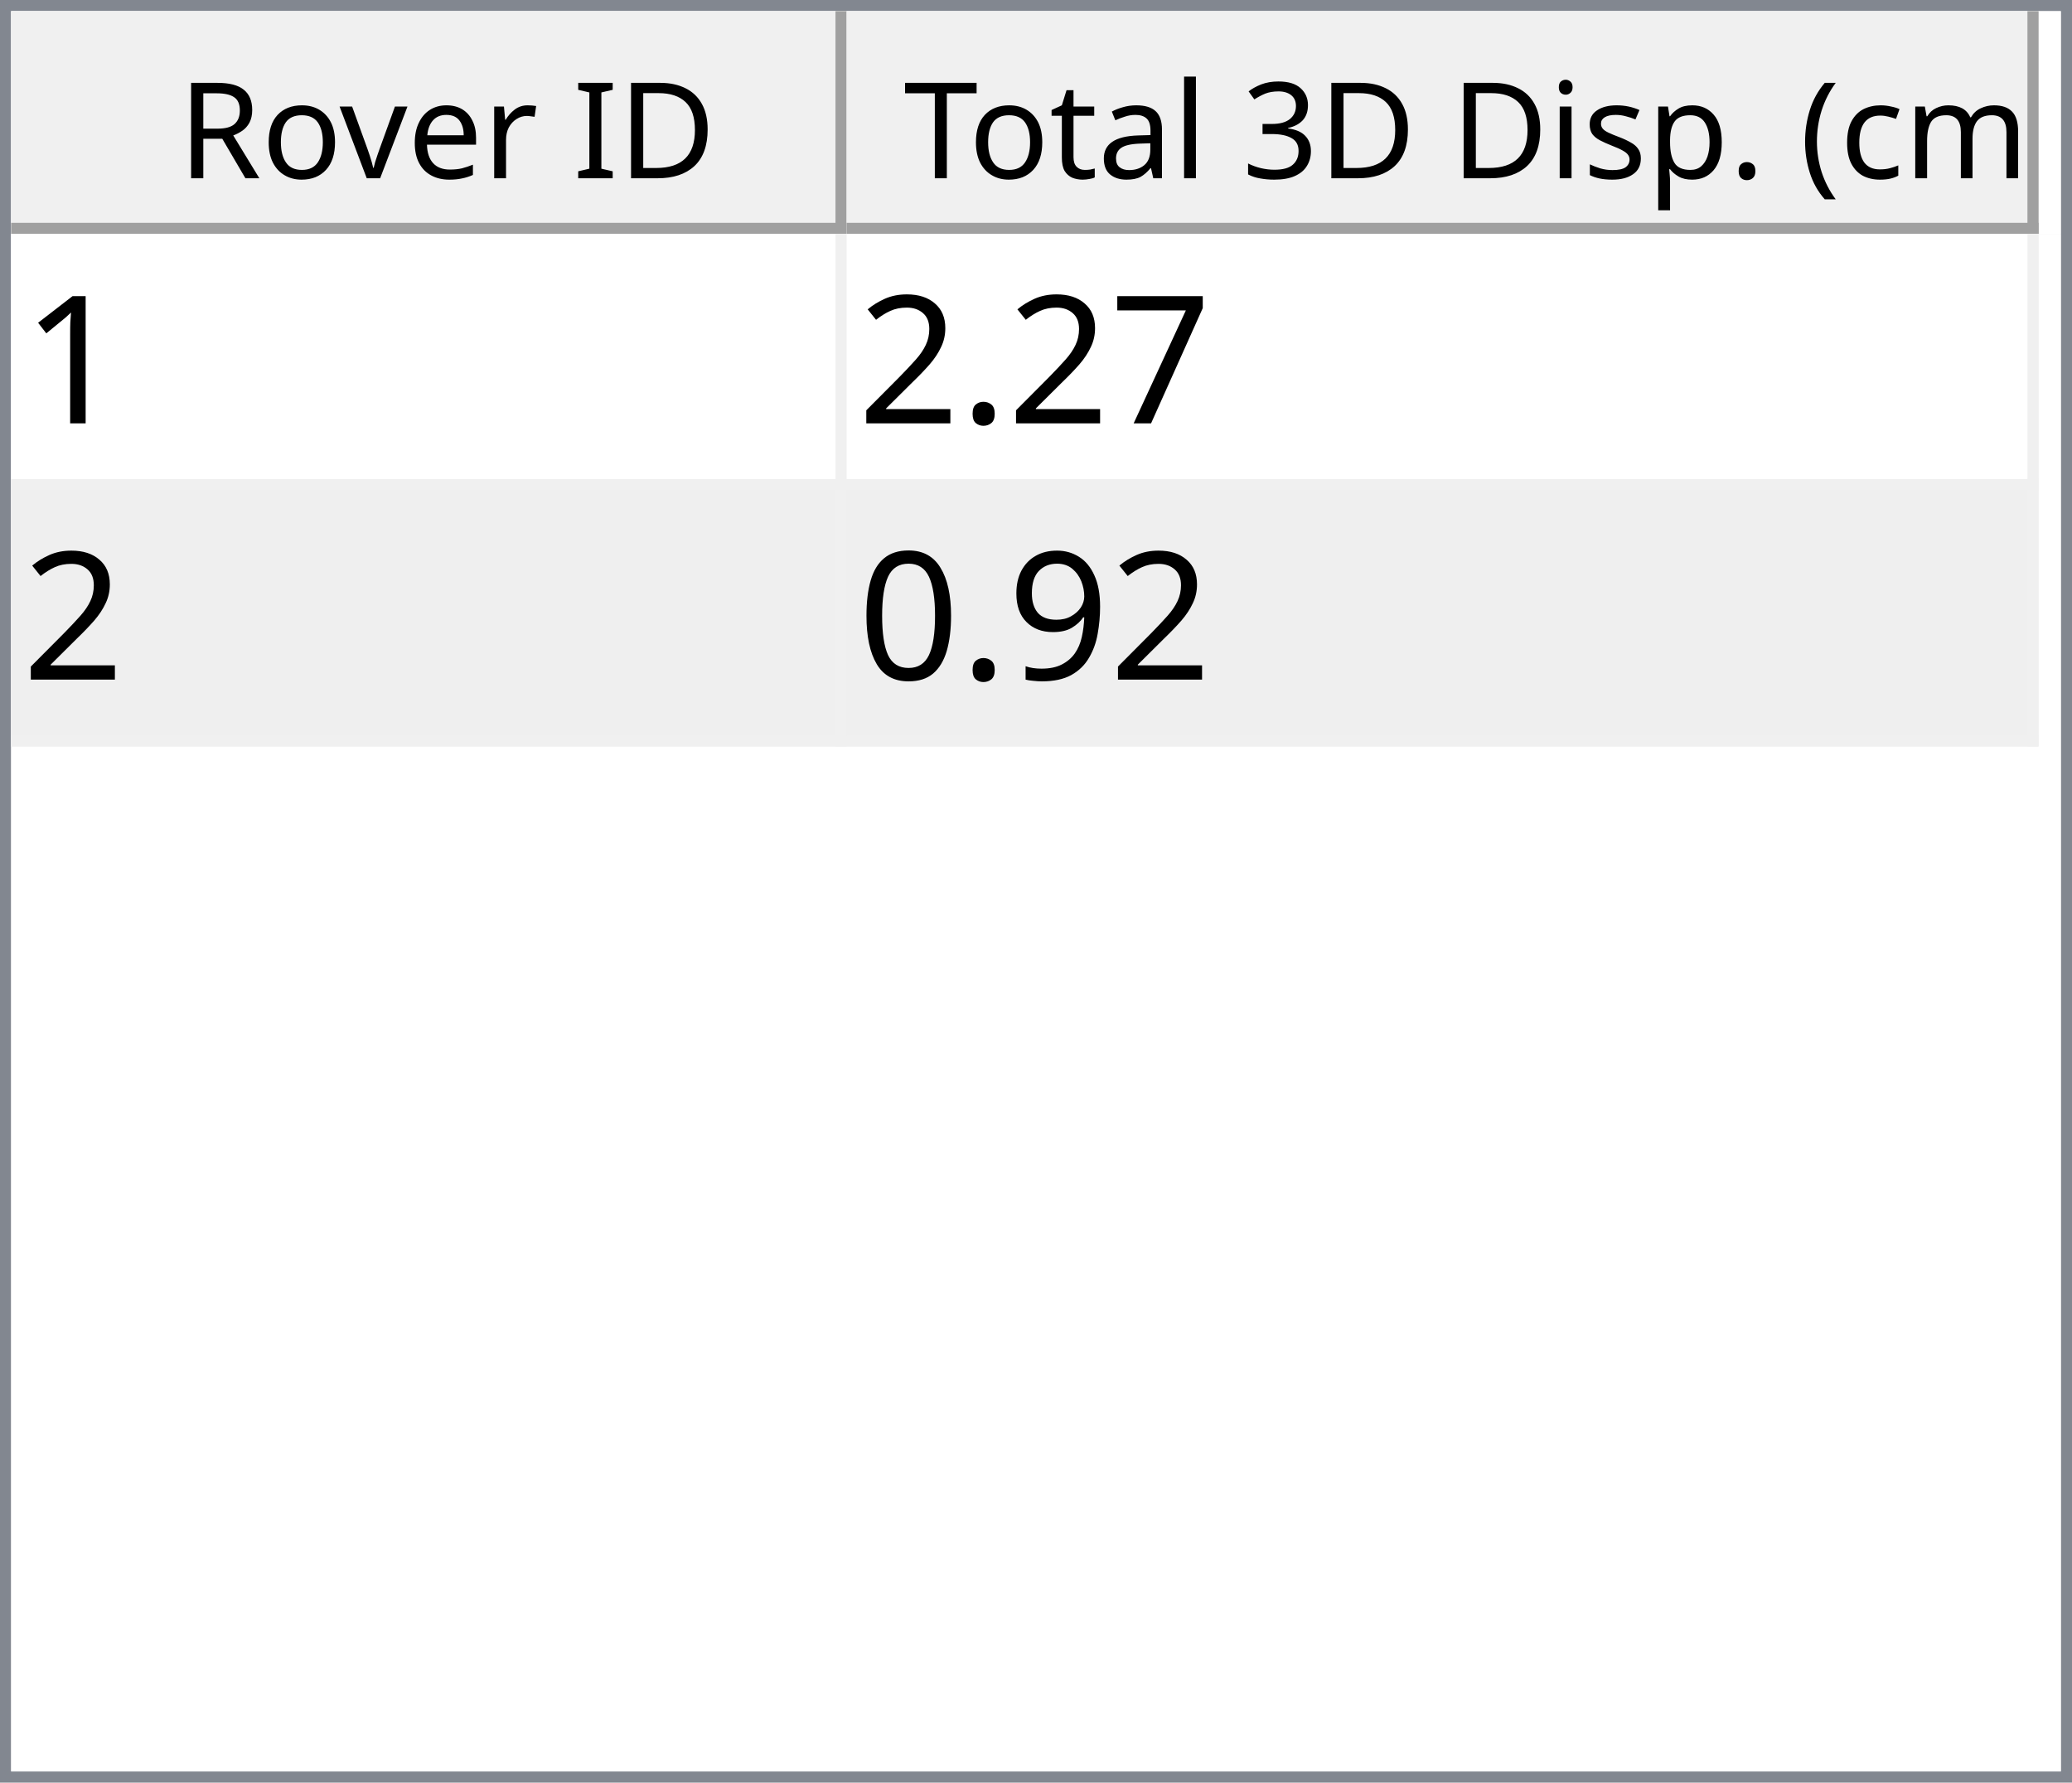
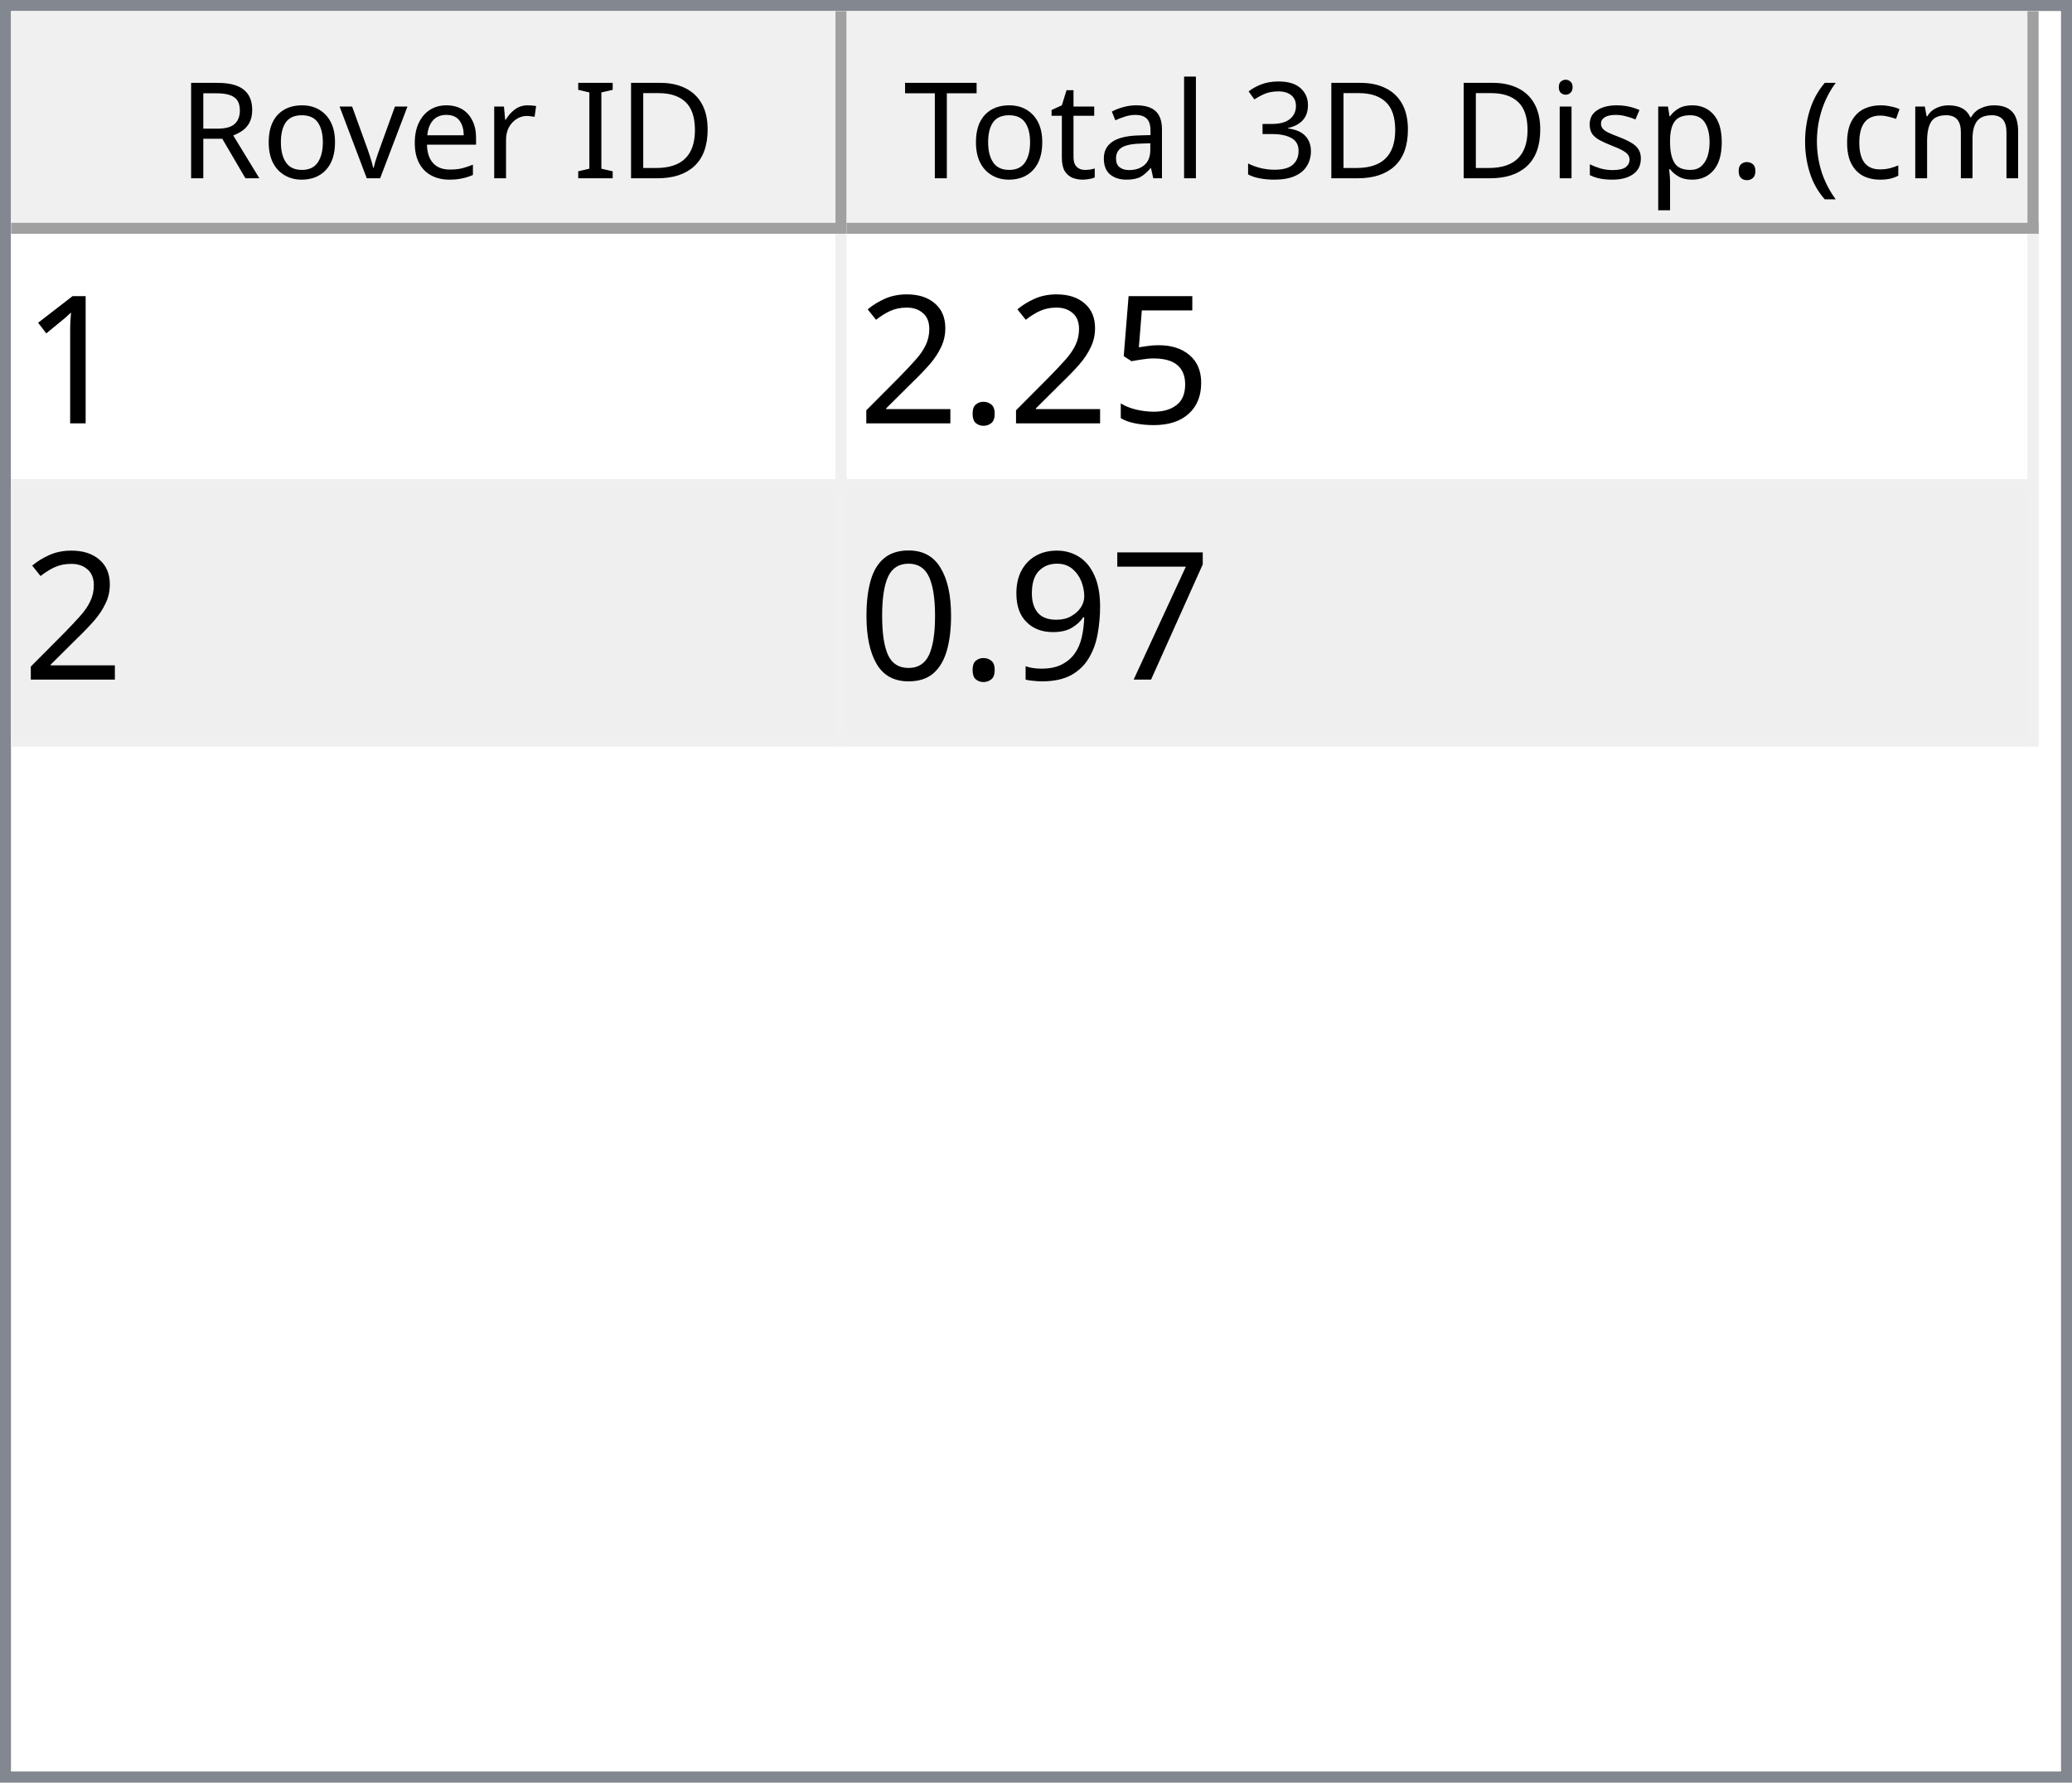
<svg xmlns="http://www.w3.org/2000/svg" style="fill-opacity:1; color-rendering:auto; color-interpolation:auto; text-rendering:auto; stroke:black; stroke-linecap:square; stroke-miterlimit:10; shape-rendering:auto; stroke-opacity:1; fill:black; stroke-dasharray:none; font-weight:normal; stroke-width:1; font-family:'Dialog'; font-style:normal; stroke-linejoin:miter; font-size:12px; stroke-dashoffset:0; image-rendering:auto;" width="186" height="160">
  <defs id="genericDefs" />
  <g>
    <defs id="defs1">
      <clipPath clipPathUnits="userSpaceOnUse" id="clipPath1">
        <path d="M0 0 L186 0 L186 160 L0 160 L0 0 Z" />
      </clipPath>
      <clipPath clipPathUnits="userSpaceOnUse" id="clipPath2">
        <path d="M0 0 L0 160 L186 160 L186 0 Z" />
      </clipPath>
      <clipPath clipPathUnits="userSpaceOnUse" id="clipPath3">
        <path d="M0 0 L0 20 L184 20 L184 0 Z" />
      </clipPath>
      <clipPath clipPathUnits="userSpaceOnUse" id="clipPath4">
        <path d="M0 0 L0 20 L75 20 L75 0 Z" />
      </clipPath>
      <clipPath clipPathUnits="userSpaceOnUse" id="clipPath5">
        <path d="M1 1 L1 19 L74 19 L74 1 Z" />
      </clipPath>
      <clipPath clipPathUnits="userSpaceOnUse" id="clipPath6">
        <path d="M0 0 L0 18 L73 18 L73 0 Z" />
      </clipPath>
      <clipPath clipPathUnits="userSpaceOnUse" id="clipPath7">
        <path d="M-0.5 -0.5 L-0.5 19.5 L74.5 19.5 L74.5 -0.5 Z" />
      </clipPath>
      <clipPath clipPathUnits="userSpaceOnUse" id="clipPath8">
        <path d="M0 0 L0 20 L107 20 L107 0 Z" />
      </clipPath>
      <clipPath clipPathUnits="userSpaceOnUse" id="clipPath9">
        <path d="M1 1 L1 19 L106 19 L106 1 Z" />
      </clipPath>
      <clipPath clipPathUnits="userSpaceOnUse" id="clipPath10">
        <path d="M0 0 L0 18 L105 18 L105 0 Z" />
      </clipPath>
      <clipPath clipPathUnits="userSpaceOnUse" id="clipPath11">
        <path d="M-0.5 -0.5 L-0.5 19.5 L106.5 19.5 L106.5 -0.5 Z" />
      </clipPath>
      <clipPath clipPathUnits="userSpaceOnUse" id="clipPath12">
        <path d="M0 0 L0 138 L184 138 L184 0 Z" />
      </clipPath>
      <clipPath clipPathUnits="userSpaceOnUse" id="clipPath13">
        <path d="M0 0 L0 46 L182 46 L182 0 Z" />
      </clipPath>
      <clipPath clipPathUnits="userSpaceOnUse" id="clipPath14">
        <path d="M-0.5 -0.5 L-0.5 45.5 L181.5 45.5 L181.5 -0.5 Z" />
      </clipPath>
      <clipPath clipPathUnits="userSpaceOnUse" id="clipPath15">
        <path d="M0 0 L0 22 L74 22 L74 0 Z" />
      </clipPath>
      <clipPath clipPathUnits="userSpaceOnUse" id="clipPath16">
        <path d="M0 0 L0 22 L106 22 L106 0 Z" />
      </clipPath>
      <font horiz-adv-x="64.551" id="font1">
        <font-face ascent="107.91" descent="25.098" units-per-em="100" style="font-style:normal; font-family:Segoe UI; font-weight:normal;" />
        <missing-glyph horiz-adv-x="64.551" d="M8.109 0 L8.109 68.266 L56.453 68.266 L56.453 0 L8.109 0 ZM15.328 7.234 L49.219 7.234 L49.219 61.031 L15.328 61.031 L15.328 7.234 Z" />
        <glyph unicode="D" horiz-adv-x="70.117" d="M9.188 0 L9.188 70.016 L28.516 70.016 Q65.531 70.016 65.531 35.891 Q65.531 19.672 55.25 9.836 Q44.969 0 27.734 0 L9.188 0 ZM17.391 62.594 L17.391 7.422 L27.828 7.422 Q41.609 7.422 49.273 14.797 Q56.938 22.172 56.938 35.688 Q56.938 62.594 28.328 62.594 L17.391 62.594 Z" />
        <glyph unicode="I" horiz-adv-x="26.611" d="M17.391 0 L9.188 0 L9.188 70.016 L17.391 70.016 L17.391 0 Z" />
        <glyph unicode=" " horiz-adv-x="27.393" d="" />
        <glyph unicode="r" horiz-adv-x="34.766" d="M34.188 41.891 Q32.078 43.5 28.125 43.5 Q23 43.5 19.555 38.672 Q16.109 33.844 16.109 25.484 L16.109 0 L8.109 0 L8.109 50 L16.109 50 L16.109 39.703 L16.312 39.703 Q18.016 44.969 21.531 47.922 Q25.047 50.875 29.391 50.875 Q32.516 50.875 34.188 50.203 L34.188 41.891 Z" />
        <glyph unicode="e" horiz-adv-x="52.295" d="M48.297 23 L12.984 23 Q13.188 14.656 17.484 10.109 Q21.781 5.562 29.297 5.562 Q37.75 5.562 44.828 11.141 L44.828 3.609 Q38.234 -1.172 27.391 -1.172 Q16.797 -1.172 10.742 5.641 Q4.688 12.453 4.688 24.812 Q4.688 36.469 11.305 43.82 Q17.922 51.172 27.734 51.172 Q37.547 51.172 42.922 44.828 Q48.297 38.484 48.297 27.203 L48.297 23 ZM40.094 29.781 Q40.047 36.719 36.75 40.578 Q33.453 44.438 27.594 44.438 Q21.922 44.438 17.969 40.383 Q14.016 36.328 13.094 29.781 L40.094 29.781 Z" />
        <glyph unicode="v" horiz-adv-x="47.9" d="M47.406 50 L27.484 0 L19.625 0 L0.688 50 L9.469 50 L22.172 13.672 Q23.578 9.672 23.922 6.688 L24.125 6.688 Q24.609 10.453 25.688 13.484 L38.969 50 L47.406 50 Z" />
        <glyph unicode="o" horiz-adv-x="58.594" d="M29 -1.172 Q17.922 -1.172 11.305 5.836 Q4.688 12.844 4.688 24.422 Q4.688 37.016 11.57 44.094 Q18.453 51.172 30.172 51.172 Q41.359 51.172 47.633 44.289 Q53.906 37.406 53.906 25.203 Q53.906 13.234 47.141 6.031 Q40.375 -1.172 29 -1.172 ZM29.594 44.438 Q21.875 44.438 17.383 39.188 Q12.891 33.938 12.891 24.703 Q12.891 15.828 17.43 10.695 Q21.969 5.562 29.594 5.562 Q37.359 5.562 41.531 10.594 Q45.703 15.625 45.703 24.906 Q45.703 34.281 41.531 39.359 Q37.359 44.438 29.594 44.438 Z" />
        <glyph unicode="R" horiz-adv-x="59.814" d="M59.375 0 L49.609 0 L37.891 19.625 Q36.281 22.359 34.766 24.289 Q33.25 26.219 31.664 27.438 Q30.078 28.656 28.25 29.219 Q26.422 29.781 24.125 29.781 L17.391 29.781 L17.391 0 L9.188 0 L9.188 70.016 L30.078 70.016 Q34.672 70.016 38.555 68.867 Q42.438 67.719 45.289 65.375 Q48.141 63.031 49.758 59.547 Q51.375 56.062 51.375 51.375 Q51.375 47.703 50.273 44.656 Q49.172 41.609 47.148 39.211 Q45.125 36.812 42.266 35.133 Q39.406 33.453 35.844 32.516 L35.844 32.328 Q37.594 31.547 38.891 30.547 Q40.188 29.547 41.359 28.18 Q42.531 26.812 43.68 25.078 Q44.828 23.344 46.234 21.047 L59.375 0 ZM17.391 62.594 L17.391 37.203 L28.516 37.203 Q31.594 37.203 34.203 38.133 Q36.812 39.062 38.719 40.797 Q40.625 42.531 41.703 45.047 Q42.781 47.562 42.781 50.688 Q42.781 56.297 39.141 59.445 Q35.5 62.594 28.609 62.594 L17.391 62.594 Z" />
        <glyph unicode=")" horiz-adv-x="30.176" d="M8.297 -15.922 L1.172 -15.922 Q16.406 2.344 16.406 26.812 Q16.406 51.469 1.078 70.016 L8.297 70.016 Q23.531 52.156 23.531 26.703 Q23.531 1.375 8.297 -15.922 Z" />
        <glyph unicode="m" horiz-adv-x="86.133" d="M79.109 0 L71.094 0 L71.094 28.719 Q71.094 37.016 68.531 40.727 Q65.969 44.438 59.906 44.438 Q54.781 44.438 51.195 39.75 Q47.609 35.062 47.609 28.516 L47.609 0 L39.594 0 L39.594 29.688 Q39.594 44.438 28.219 44.438 Q22.953 44.438 19.531 40.016 Q16.109 35.594 16.109 28.516 L16.109 0 L8.109 0 L8.109 50 L16.109 50 L16.109 42.094 L16.312 42.094 Q21.625 51.172 31.844 51.172 Q36.969 51.172 40.773 48.312 Q44.578 45.453 46 40.828 Q51.562 51.172 62.594 51.172 Q79.109 51.172 79.109 30.812 L79.109 0 Z" />
        <glyph unicode="c" horiz-adv-x="46.191" d="M42.188 2.297 Q36.422 -1.172 28.516 -1.172 Q17.828 -1.172 11.258 5.789 Q4.688 12.75 4.688 23.828 Q4.688 36.188 11.766 43.68 Q18.844 51.172 30.672 51.172 Q37.25 51.172 42.281 48.734 L42.281 40.531 Q36.719 44.438 30.375 44.438 Q22.703 44.438 17.797 38.945 Q12.891 33.453 12.891 24.516 Q12.891 15.719 17.508 10.641 Q22.125 5.562 29.891 5.562 Q36.422 5.562 42.188 9.906 L42.188 2.297 Z" />
        <glyph unicode="(" horiz-adv-x="30.176" d="M29.109 -15.922 L21.969 -15.922 Q6.844 1.375 6.844 26.703 Q6.844 52.156 21.969 70.016 L29.203 70.016 Q13.875 51.469 13.875 26.812 Q13.875 2.344 29.109 -15.922 Z" />
        <glyph unicode="." horiz-adv-x="21.68" d="M10.891 -1.078 Q8.641 -1.078 7.055 0.539 Q5.469 2.156 5.469 4.391 Q5.469 6.641 7.055 8.273 Q8.641 9.906 10.891 9.906 Q13.188 9.906 14.797 8.273 Q16.406 6.641 16.406 4.391 Q16.406 2.156 14.797 0.539 Q13.188 -1.078 10.891 -1.078 Z" />
        <glyph unicode="p" horiz-adv-x="58.789" d="M16.312 7.234 L16.109 7.234 L16.109 -23 L8.109 -23 L8.109 50 L16.109 50 L16.109 41.219 L16.312 41.219 Q22.219 51.172 33.594 51.172 Q43.266 51.172 48.688 44.461 Q54.109 37.75 54.109 26.469 Q54.109 13.922 48 6.375 Q41.891 -1.172 31.297 -1.172 Q21.578 -1.172 16.312 7.234 ZM16.109 27.391 L16.109 20.406 Q16.109 14.203 20.141 9.883 Q24.172 5.562 30.375 5.562 Q37.641 5.562 41.773 11.133 Q45.906 16.703 45.906 26.609 Q45.906 34.969 42.047 39.703 Q38.188 44.438 31.594 44.438 Q24.609 44.438 20.359 39.578 Q16.109 34.719 16.109 27.391 Z" />
        <glyph unicode="s" horiz-adv-x="42.432" d="M5.078 1.812 L5.078 10.406 Q11.625 5.562 19.484 5.562 Q30.031 5.562 30.031 12.594 Q30.031 14.594 29.125 15.992 Q28.219 17.391 26.68 18.461 Q25.141 19.531 23.07 20.383 Q21 21.234 18.609 22.172 Q15.281 23.484 12.766 24.828 Q10.25 26.172 8.57 27.859 Q6.891 29.547 6.031 31.695 Q5.172 33.844 5.172 36.719 Q5.172 40.234 6.789 42.945 Q8.406 45.656 11.086 47.484 Q13.766 49.312 17.211 50.242 Q20.656 51.172 24.312 51.172 Q30.812 51.172 35.938 48.922 L35.938 40.828 Q30.422 44.438 23.25 44.438 Q21 44.438 19.195 43.922 Q17.391 43.406 16.094 42.477 Q14.797 41.547 14.086 40.258 Q13.375 38.969 13.375 37.406 Q13.375 35.453 14.086 34.133 Q14.797 32.812 16.164 31.789 Q17.531 30.766 19.484 29.938 Q21.438 29.109 23.922 28.125 Q27.25 26.859 29.883 25.516 Q32.516 24.172 34.375 22.484 Q36.234 20.797 37.234 18.602 Q38.234 16.406 38.234 13.375 Q38.234 9.672 36.602 6.938 Q34.969 4.203 32.234 2.398 Q29.5 0.594 25.93 -0.289 Q22.359 -1.172 18.453 -1.172 Q10.75 -1.172 5.078 1.812 Z" />
        <glyph unicode="i" horiz-adv-x="24.219" d="M12.203 62.703 Q10.062 62.703 8.547 64.164 Q7.031 65.625 7.031 67.875 Q7.031 70.125 8.547 71.609 Q10.062 73.094 12.203 73.094 Q14.406 73.094 15.945 71.609 Q17.484 70.125 17.484 67.875 Q17.484 65.719 15.945 64.211 Q14.406 62.703 12.203 62.703 ZM16.109 0 L8.109 0 L8.109 50 L16.109 50 L16.109 0 Z" />
        <glyph unicode="3" horiz-adv-x="53.906" d="M46.531 19.828 Q46.531 15.094 44.75 11.211 Q42.969 7.328 39.719 4.57 Q36.469 1.812 31.93 0.297 Q27.391 -1.219 21.922 -1.219 Q11.922 -1.219 6 2.594 L6 11.188 Q13.094 5.609 22.219 5.609 Q25.875 5.609 28.828 6.539 Q31.781 7.469 33.906 9.227 Q36.031 10.984 37.18 13.477 Q38.328 15.969 38.328 19.094 Q38.328 32.812 18.797 32.812 L12.984 32.812 L12.984 39.594 L18.5 39.594 Q35.797 39.594 35.797 52.484 Q35.797 64.406 22.609 64.406 Q15.188 64.406 8.688 59.422 L8.688 67.188 Q15.375 71.188 24.609 71.188 Q29 71.188 32.57 69.969 Q36.141 68.75 38.68 66.555 Q41.219 64.359 42.609 61.281 Q44 58.203 44 54.5 Q44 40.672 30.031 36.719 L30.031 36.531 Q33.594 36.141 36.625 34.797 Q39.656 33.453 41.852 31.305 Q44.047 29.156 45.289 26.25 Q46.531 23.344 46.531 19.828 Z" />
        <glyph unicode="l" horiz-adv-x="24.219" d="M16.109 0 L8.109 0 L8.109 74.031 L16.109 74.031 L16.109 0 Z" />
        <glyph unicode="a" horiz-adv-x="50.879" d="M43.891 0 L35.891 0 L35.891 7.812 L35.688 7.812 Q30.469 -1.172 20.312 -1.172 Q12.844 -1.172 8.617 2.781 Q4.391 6.734 4.391 13.281 Q4.391 27.297 20.906 29.594 L35.891 31.688 Q35.891 44.438 25.594 44.438 Q16.547 44.438 9.281 38.281 L9.281 46.484 Q16.656 51.172 26.266 51.172 Q43.891 51.172 43.891 32.516 L43.891 0 ZM35.891 25.297 L23.828 23.641 Q18.266 22.859 15.43 20.875 Q12.594 18.891 12.594 13.875 Q12.594 10.203 15.211 7.883 Q17.828 5.562 22.172 5.562 Q28.125 5.562 32.008 9.742 Q35.891 13.922 35.891 20.312 L35.891 25.297 Z" />
        <glyph unicode="t" horiz-adv-x="33.887" d="M31.297 0.484 Q28.469 -1.078 23.828 -1.078 Q10.688 -1.078 10.688 13.578 L10.688 43.172 L2.094 43.172 L2.094 50 L10.688 50 L10.688 62.203 L18.703 64.797 L18.703 50 L31.297 50 L31.297 43.172 L18.703 43.172 L18.703 14.984 Q18.703 9.969 20.414 7.82 Q22.125 5.672 26.078 5.672 Q29.109 5.672 31.297 7.328 L31.297 0.484 Z" />
        <glyph unicode="T" horiz-adv-x="52.393" d="M50.594 62.594 L30.375 62.594 L30.375 0 L22.172 0 L22.172 62.594 L2 62.594 L2 70.016 L50.594 70.016 L50.594 62.594 Z" />
      </font>
      <font horiz-adv-x="75.0" id="font2">
        <font-face ascent="100.537" descent="21.973" units-per-em="100" style="font-style:normal; font-family:sans-serif; font-weight:normal;" />
        <missing-glyph horiz-adv-x="75.0" d="M12.5 0 L12.5 62.5 L62.5 62.5 L62.5 0 L12.5 0 ZM14.062 1.562 L60.938 1.562 L60.938 60.938 L14.062 60.938 L14.062 1.562 Z" />
        <glyph unicode="1" horiz-adv-x="55.615" d="M37.25 0 L28.469 0 L28.469 56 Q25.297 52.984 20.141 49.953 Q14.984 46.922 10.891 45.406 L10.891 53.906 Q18.266 57.375 23.781 62.305 Q29.297 67.234 31.594 71.875 L37.25 71.875 L37.25 0 Z" />
-         <glyph unicode="7" horiz-adv-x="55.615" d="M4.734 62.203 L4.734 70.656 L51.078 70.656 L51.078 63.812 Q44.234 56.547 37.523 44.484 Q30.812 32.422 27.156 19.672 Q24.516 10.688 23.781 0 L14.75 0 Q14.891 8.453 18.062 20.414 Q21.234 32.375 27.172 43.484 Q33.109 54.594 39.797 62.203 L4.734 62.203 Z" />
+         <glyph unicode="5" horiz-adv-x="55.615" d="M4.156 18.75 L13.375 19.531 Q14.406 12.797 18.141 9.398 Q21.875 6 27.156 6 Q33.5 6 37.891 10.789 Q42.281 15.578 42.281 23.484 Q42.281 31 38.062 35.352 Q33.844 39.703 27 39.703 Q22.75 39.703 19.336 37.773 Q15.922 35.844 13.969 32.766 L5.719 33.844 L12.641 70.609 L48.25 70.609 L48.25 62.203 L19.672 62.203 L15.828 42.969 Q22.266 47.469 29.344 47.469 Q38.719 47.469 45.164 40.969 Q51.609 34.469 51.609 24.266 Q51.609 14.547 45.953 7.469 Q39.062 -1.219 27.156 -1.219 Q17.391 -1.219 11.211 4.25 Q5.031 9.719 4.156 18.75 Z" />
        <glyph unicode="." horiz-adv-x="27.783" d="M9.078 0 L9.078 10.016 L19.094 10.016 L19.094 0 L9.078 0 Z" />
        <glyph unicode="2" horiz-adv-x="55.615" d="M50.344 8.453 L50.344 0 L3.031 0 Q2.938 3.172 4.047 6.109 Q5.859 10.938 9.836 15.625 Q13.812 20.312 21.344 26.469 Q33.016 36.031 37.117 41.625 Q41.219 47.219 41.219 52.203 Q41.219 57.422 37.477 61.008 Q33.734 64.594 27.734 64.594 Q21.391 64.594 17.578 60.789 Q13.766 56.984 13.719 50.25 L4.688 51.172 Q5.609 61.281 11.664 66.578 Q17.719 71.875 27.938 71.875 Q38.234 71.875 44.242 66.164 Q50.25 60.453 50.25 52 Q50.25 47.703 48.492 43.555 Q46.734 39.406 42.656 34.812 Q38.578 30.219 29.109 22.219 Q21.188 15.578 18.945 13.211 Q16.703 10.844 15.234 8.453 L50.344 8.453 Z" />
+         <glyph unicode="7" horiz-adv-x="55.615" d="M4.734 62.203 L4.734 70.656 L51.078 70.656 L51.078 63.812 Q44.234 56.547 37.523 44.484 Q30.812 32.422 27.156 19.672 Q24.516 10.688 23.781 0 L14.75 0 Q14.891 8.453 18.062 20.414 Q21.234 32.375 27.172 43.484 Q33.109 54.594 39.797 62.203 L4.734 62.203 Z" />
        <glyph unicode="9" horiz-adv-x="55.615" d="M5.469 16.547 L13.922 17.328 Q14.984 11.375 18.016 8.688 Q21.047 6 25.781 6 Q29.828 6 32.883 7.859 Q35.938 9.719 37.891 12.82 Q39.844 15.922 41.164 21.195 Q42.484 26.469 42.484 31.938 Q42.484 32.516 42.438 33.688 Q39.797 29.5 35.234 26.883 Q30.672 24.266 25.344 24.266 Q16.453 24.266 10.305 30.711 Q4.156 37.156 4.156 47.703 Q4.156 58.594 10.578 65.234 Q17 71.875 26.656 71.875 Q33.641 71.875 39.43 68.117 Q45.219 64.359 48.219 57.398 Q51.219 50.438 51.219 37.25 Q51.219 23.531 48.242 15.406 Q45.266 7.281 39.383 3.031 Q33.5 -1.219 25.594 -1.219 Q17.188 -1.219 11.867 3.445 Q6.547 8.109 5.469 16.547 ZM41.453 48.141 Q41.453 55.719 37.43 60.156 Q33.406 64.594 27.734 64.594 Q21.875 64.594 17.531 59.812 Q13.188 55.031 13.188 47.406 Q13.188 40.578 17.312 36.305 Q21.438 32.031 27.484 32.031 Q33.594 32.031 37.523 36.305 Q41.453 40.578 41.453 48.141 Z" />
        <glyph unicode="0" horiz-adv-x="55.615" d="M4.156 35.297 Q4.156 48 6.766 55.742 Q9.375 63.484 14.523 67.68 Q19.672 71.875 27.484 71.875 Q33.25 71.875 37.594 69.555 Q41.938 67.234 44.773 62.867 Q47.609 58.5 49.219 52.227 Q50.828 45.953 50.828 35.297 Q50.828 22.703 48.242 14.969 Q45.656 7.234 40.508 3.008 Q35.359 -1.219 27.484 -1.219 Q17.141 -1.219 11.234 6.203 Q4.156 15.141 4.156 35.297 ZM13.188 35.297 Q13.188 17.672 17.312 11.836 Q21.438 6 27.484 6 Q33.547 6 37.672 11.859 Q41.797 17.719 41.797 35.297 Q41.797 52.984 37.672 58.789 Q33.547 64.594 27.391 64.594 Q21.344 64.594 17.719 59.469 Q13.188 52.938 13.188 35.297 Z" />
      </font>
    </defs>
    <g style="fill:white; stroke:white;">
      <rect x="0" y="0" width="186" style="clip-path:url(#clipPath1); stroke:none;" height="160" />
    </g>
    <g style="fill:white; text-rendering:optimizeSpeed; color-rendering:optimizeSpeed; image-rendering:optimizeSpeed; shape-rendering:crispEdges; stroke:white; color-interpolation:sRGB;">
      <rect x="0" width="186" height="160" y="0" style="stroke:none;" />
      <path style="stroke:none;" d="M0 160 L186 160 L186 0 L0 0 Z" />
    </g>
    <g style="fill:rgb(240,240,240); font-family:'Segoe UI'; stroke:rgb(240,240,240);">
      <rect x="0" y="0" width="186" style="clip-path:url(#clipPath2); stroke:none;" height="160" />
    </g>
    <g style="fill:rgb(130,135,144); font-family:'Segoe UI'; stroke:rgb(130,135,144);">
      <path d="M0 0 L186 0 L186 160 L0 160 L0 0 ZM1 1 L185 1 L185 159 L1 159 L1 1 Z" style="fill-rule:evenodd; clip-path:url(#clipPath2); stroke:none;" />
    </g>
    <g style="fill:white; font-family:'Segoe UI'; stroke:white;" transform="translate(1,1)">
      <rect x="0" y="0" width="184" style="clip-path:url(#clipPath3); stroke:none;" height="20" />
    </g>
    <g style="fill:rgb(240,240,240); font-family:'Segoe UI'; stroke:rgb(240,240,240);" transform="translate(1,1)">
      <rect x="0" y="0" width="75" style="clip-path:url(#clipPath4); stroke:none;" height="20" />
    </g>
    <g style="font-family:'Segoe UI';" transform="translate(2,2)">
      <text x="14" xml:space="preserve" y="14" style="clip-path:url(#clipPath6); stroke:none;">Rover ID</text>
    </g>
    <g style="fill:rgb(160,160,160); font-family:'Segoe UI'; stroke:rgb(160,160,160); stroke-linejoin:bevel;" transform="translate(1.5,1.5)">
      <line x1="74" x2="74" y1="0" style="fill:none; clip-path:url(#clipPath7);" y2="19" />
    </g>
    <g style="fill:rgb(160,160,160); font-family:'Segoe UI'; stroke:rgb(160,160,160); stroke-linejoin:bevel;" transform="matrix(1,0,0,1,1,1) translate(0.5,0.5)">
      <line x1="0" x2="74" y1="19" style="fill:none; clip-path:url(#clipPath7);" y2="19" />
    </g>
    <g style="fill:rgb(240,240,240); font-family:'Segoe UI'; stroke:rgb(240,240,240);" transform="translate(76,1)">
      <rect x="0" y="0" width="107" style="clip-path:url(#clipPath8); stroke:none;" height="20" />
    </g>
    <g style="font-family:'Segoe UI';" transform="translate(77,2)">
      <text x="1" xml:space="preserve" y="14" style="clip-path:url(#clipPath10); stroke:none;"> Total 3D Disp. (cm)</text>
    </g>
    <g style="fill:rgb(160,160,160); font-family:'Segoe UI'; stroke:rgb(160,160,160); stroke-linejoin:bevel;" transform="translate(76.5,1.5)">
      <line x1="106" x2="106" y1="0" style="fill:none; clip-path:url(#clipPath11);" y2="19" />
    </g>
    <g style="fill:rgb(160,160,160); font-family:'Segoe UI'; stroke:rgb(160,160,160); stroke-linejoin:bevel;" transform="matrix(1,0,0,1,76,1) translate(0.5,0.5)">
      <line x1="0" x2="106" y1="19" style="fill:none; clip-path:url(#clipPath11);" y2="19" />
    </g>
    <g style="fill:white; font-family:'Segoe UI'; stroke:white;" transform="translate(1,21)">
      <rect x="0" y="0" width="184" style="clip-path:url(#clipPath12); stroke:none;" height="138" />
    </g>
    <g style="fill:rgb(240,240,240); font-size:16px; font-family:sans-serif; stroke:rgb(240,240,240);" transform="translate(1,21)">
      <rect x="0" y="0" width="182" style="clip-path:url(#clipPath13); stroke:none;" height="46" />
      <line transform="translate(0.5,0.5)" x1="0" x2="181" y1="22" style="clip-path:url(#clipPath14); fill:none; stroke-linejoin:bevel;" y2="22" />
    </g>
    <g transform="matrix(1,0,0,1,1,21) translate(0.5,0.5)" style="fill:rgb(240,240,240); font-size:16px; font-family:sans-serif; stroke:rgb(240,240,240); stroke-linejoin:bevel;">
      <line x1="0" x2="181" y1="45" style="fill:none; clip-path:url(#clipPath14);" y2="45" />
    </g>
    <g transform="matrix(1,0,0,1,1,21) translate(0.5,0.5)" style="fill:rgb(240,240,240); font-size:16px; font-family:sans-serif; stroke:rgb(240,240,240); stroke-linejoin:bevel;">
      <line x1="74" x2="74" y1="0" style="fill:none; clip-path:url(#clipPath14);" y2="45" />
    </g>
    <g transform="matrix(1,0,0,1,1,21) translate(0.5,0.5)" style="fill:rgb(240,240,240); font-size:16px; font-family:sans-serif; stroke:rgb(240,240,240); stroke-linejoin:bevel;">
      <line x1="181" x2="181" y1="0" style="fill:none; clip-path:url(#clipPath14);" y2="45" />
    </g>
    <g style="fill:white; font-size:16px; font-family:sans-serif; stroke:white;" transform="matrix(1,0,0,1,1,21)">
      <rect x="0" y="0" width="74" style="clip-path:url(#clipPath15); stroke:none;" height="22" />
      <text x="1" y="17" style="fill:black; clip-path:url(#clipPath15); stroke:none;" xml:space="preserve">1</text>
    </g>
    <g style="fill:white; font-size:16px; font-family:sans-serif; stroke:white;" transform="matrix(1,0,0,1,1,21) translate(75,0)">
      <rect x="0" y="0" width="106" style="clip-path:url(#clipPath16); stroke:none;" height="22" />
-       <text x="1" y="17" style="fill:black; clip-path:url(#clipPath16); stroke:none;" xml:space="preserve">2.27</text>
+       <text x="1" y="17" style="fill:black; clip-path:url(#clipPath16); stroke:none;" xml:space="preserve">2.25</text>
    </g>
    <g style="fill:rgb(239,239,239); font-size:16px; font-family:sans-serif; stroke:rgb(239,239,239);" transform="matrix(1,0,0,1,1,21) translate(0,23)">
      <rect x="0" y="0" width="74" style="clip-path:url(#clipPath15); stroke:none;" height="22" />
      <text x="1" y="17" style="fill:black; clip-path:url(#clipPath15); stroke:none;" xml:space="preserve">2</text>
    </g>
    <g style="fill:rgb(239,239,239); font-size:16px; font-family:sans-serif; stroke:rgb(239,239,239);" transform="matrix(1,0,0,1,1,21) translate(75,23)">
      <rect x="0" y="0" width="106" style="clip-path:url(#clipPath16); stroke:none;" height="22" />
-       <text x="1" y="17" style="fill:black; clip-path:url(#clipPath16); stroke:none;" xml:space="preserve">0.92</text>
+       <text x="1" y="17" style="fill:black; clip-path:url(#clipPath16); stroke:none;" xml:space="preserve">0.97</text>
    </g>
  </g>
</svg>
